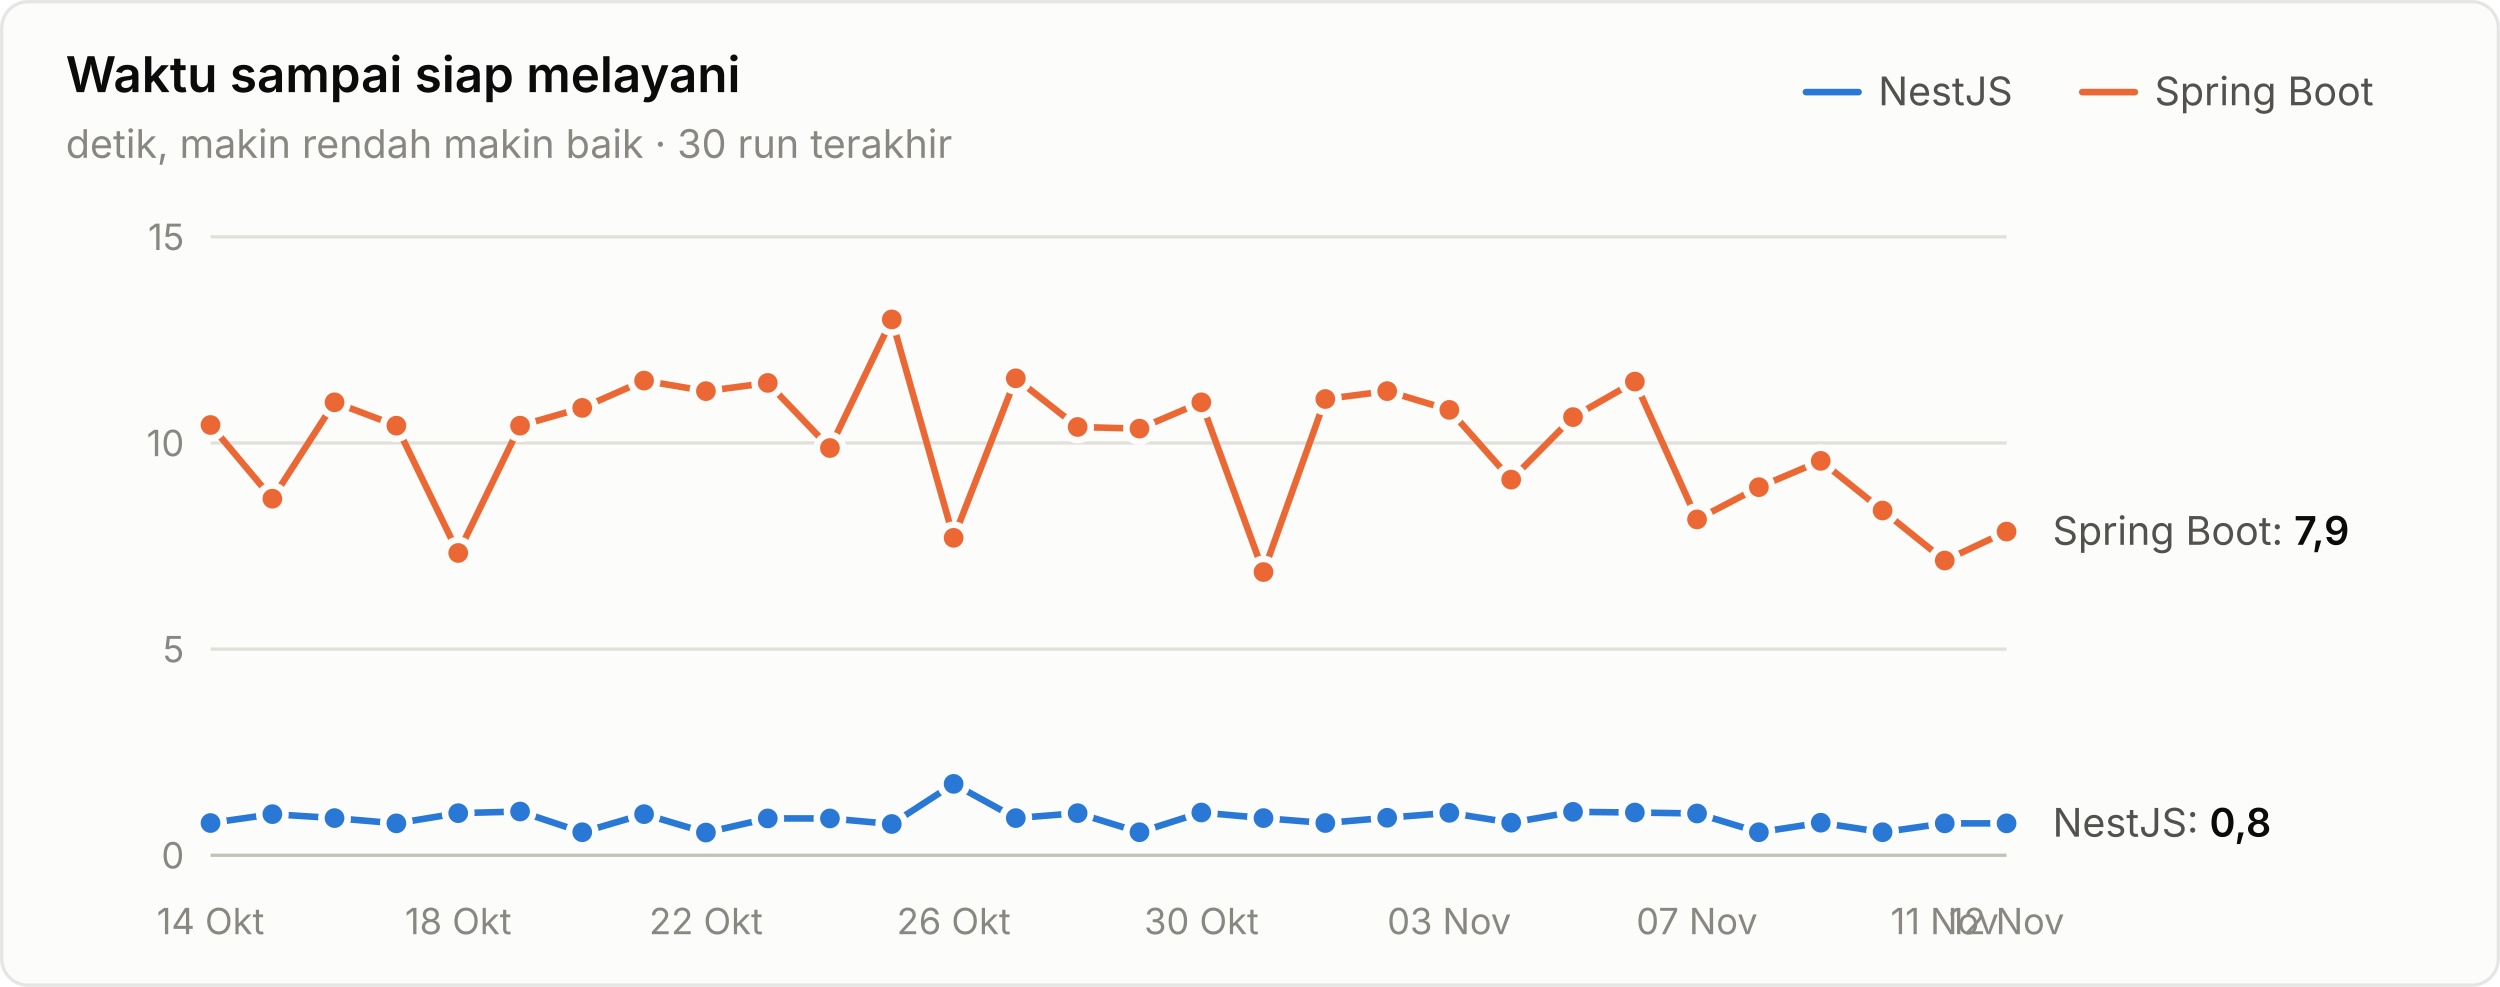
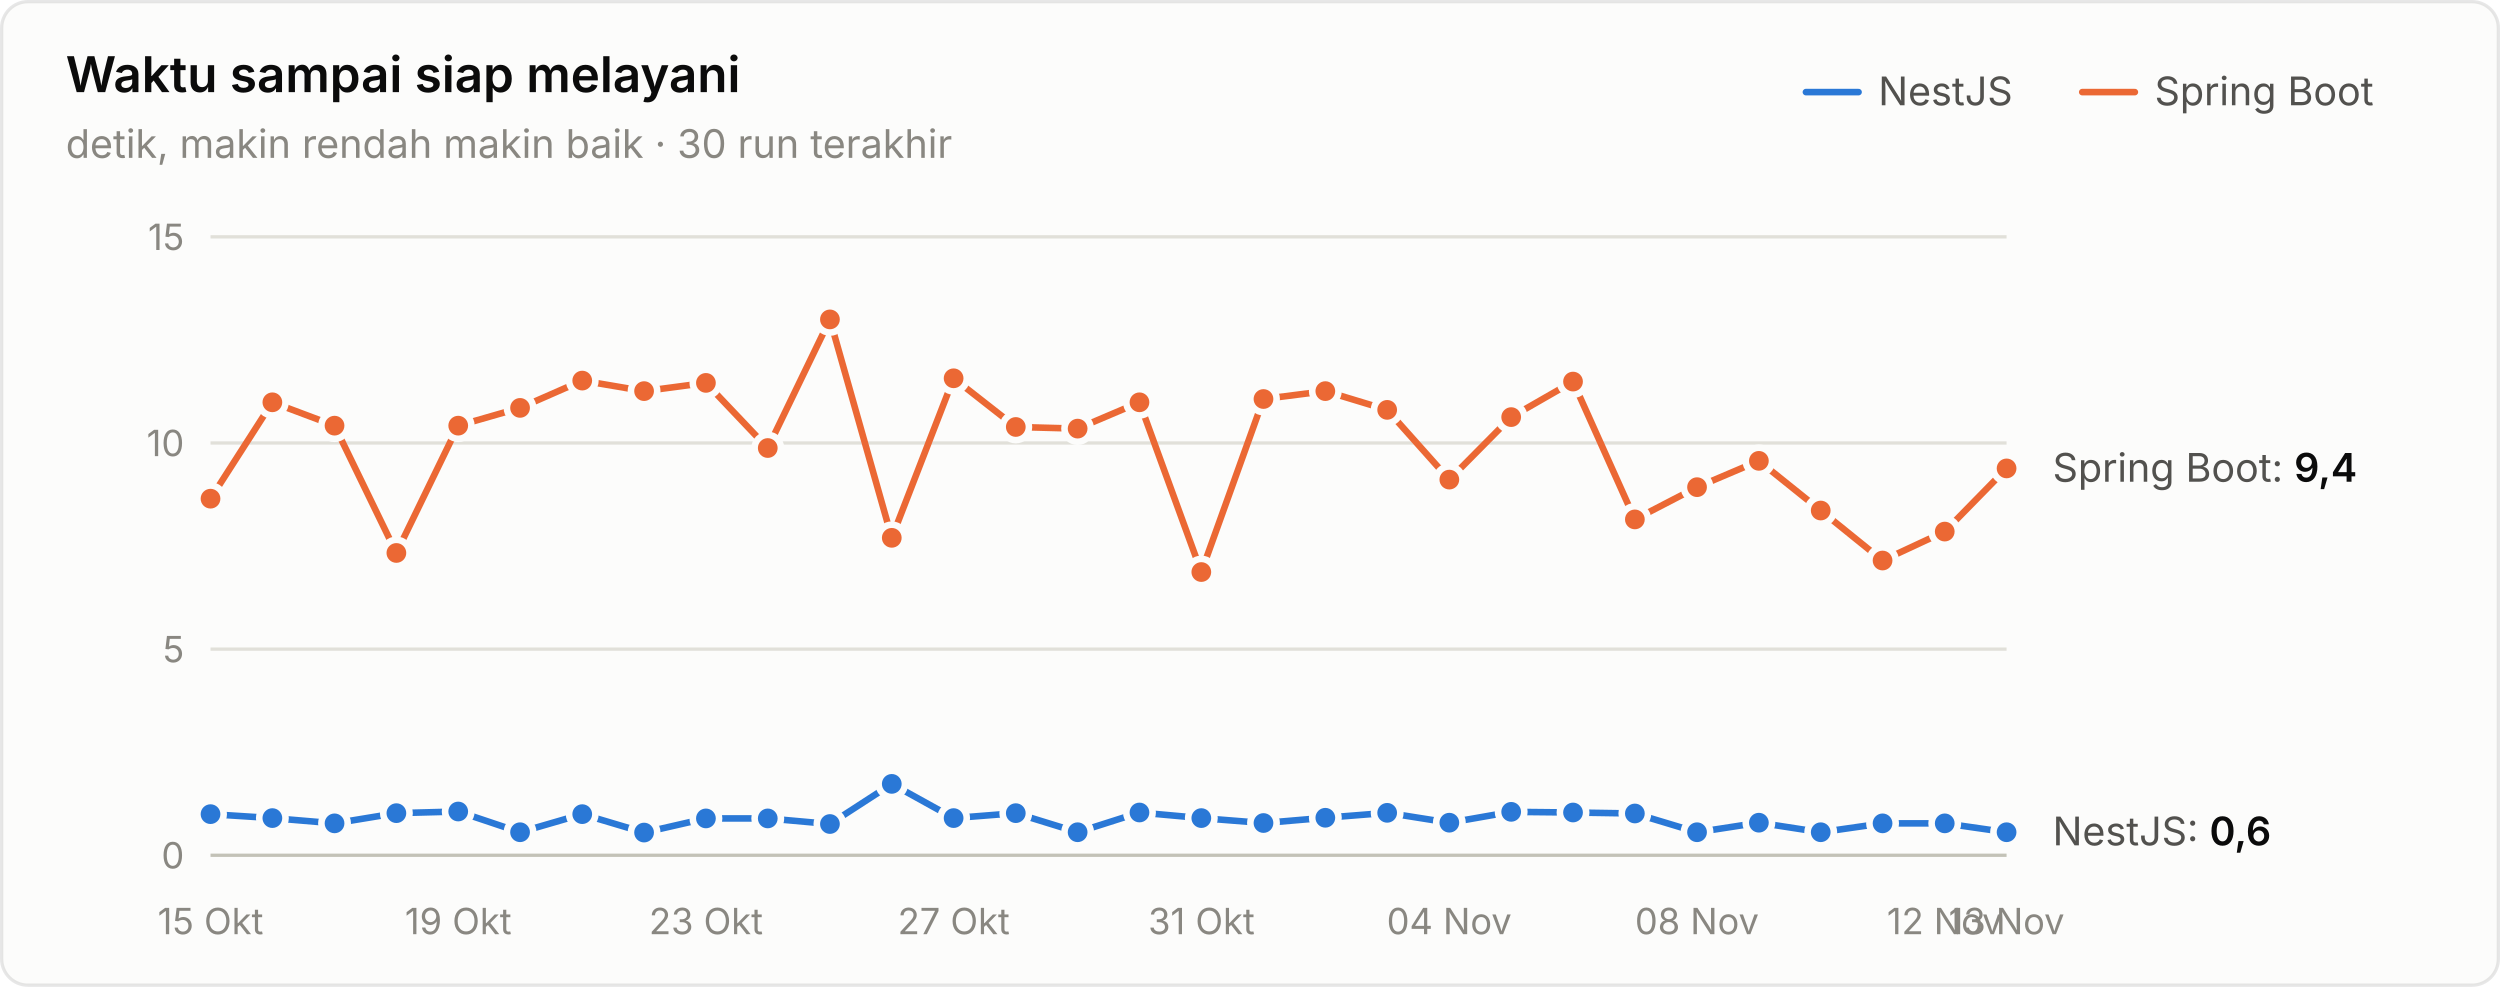
<svg xmlns="http://www.w3.org/2000/svg" width="760" height="300" viewBox="0 0 760 300" role="img" aria-label="Waktu sampai siap melayani">
  <style>text{font-family:system-ui,-apple-system,"Segoe UI",sans-serif}.angka{font-variant-numeric:tabular-nums}</style>
  <rect x="0.5" y="0.5" width="759" height="299" rx="8" fill="#fcfcfb" stroke="rgba(11,11,11,0.10)" />
  <text x="20" y="28" font-size="15" font-weight="600" fill="#0b0b0b">Waktu sampai siap melayani</text>
  <text x="20" y="48" font-size="12" fill="#898781">detik, makin rendah makin baik · 30 run terakhir</text>
  <text x="655" y="32" font-size="12" fill="#52514e">Spring Boot</text>
  <line x1="633" y1="28" x2="649" y2="28" stroke="#eb6834" stroke-width="2" stroke-linecap="round" />
  <text x="571" y="32" font-size="12" fill="#52514e">NestJS</text>
  <line x1="549" y1="28" x2="565" y2="28" stroke="#2a78d6" stroke-width="2" stroke-linecap="round" />
  <line x1="64" y1="260" x2="610" y2="260" stroke="#c3c2b7" stroke-width="1" />
  <text class="angka" x="56" y="264" font-size="11" text-anchor="end" fill="#898781">0</text>
  <line x1="64" y1="197.333" x2="610" y2="197.333" stroke="#e1e0d9" stroke-width="1" />
  <text class="angka" x="56" y="201.333" font-size="11" text-anchor="end" fill="#898781">5</text>
  <line x1="64" y1="134.667" x2="610" y2="134.667" stroke="#e1e0d9" stroke-width="1" />
  <text class="angka" x="56" y="138.667" font-size="11" text-anchor="end" fill="#898781">10</text>
  <line x1="64" y1="72" x2="610" y2="72" stroke="#e1e0d9" stroke-width="1" />
  <text class="angka" x="56" y="76" font-size="11" text-anchor="end" fill="#898781">15</text>
-   <text x="64" y="284" font-size="11" text-anchor="middle" fill="#898781">14 Okt</text>
-   <text x="139.31" y="284" font-size="11" text-anchor="middle" fill="#898781">18 Okt</text>
-   <text x="214.621" y="284" font-size="11" text-anchor="middle" fill="#898781">22 Okt</text>
-   <text x="289.931" y="284" font-size="11" text-anchor="middle" fill="#898781">26 Okt</text>
-   <text x="365.241" y="284" font-size="11" text-anchor="middle" fill="#898781">30 Okt</text>
-   <text x="440.552" y="284" font-size="11" text-anchor="middle" fill="#898781">03 Nov</text>
-   <text x="515.862" y="284" font-size="11" text-anchor="middle" fill="#898781">07 Nov</text>
-   <text x="591.172" y="284" font-size="11" text-anchor="middle" fill="#898781">11 Nov</text>
-   <text x="610" y="284" font-size="11" text-anchor="middle" fill="#898781">12 Nov</text>
-   <path d="M64.0,250.2 L82.8,247.5 L101.7,248.7 L120.5,250.3 L139.3,247.2 L158.1,246.7 L177.0,253.0 L195.8,247.5 L214.6,253.1 L233.4,248.8 L252.3,248.8 L271.1,250.5 L289.9,238.3 L308.8,248.7 L327.6,247.2 L346.4,253.0 L365.2,247.0 L384.1,248.7 L402.9,250.2 L421.7,248.6 L440.6,247.1 L459.4,250.1 L478.2,246.8 L497.0,247.0 L515.9,247.3 L534.7,253.0 L553.5,250.1 L572.3,253.0 L591.2,250.3 L610.0,250.3" fill="none" stroke="#2a78d6" stroke-width="2" stroke-linejoin="round" stroke-linecap="round" />
-   <circle cx="64.0" cy="250.2" r="4" fill="#2a78d6" stroke="#fcfcfb" stroke-width="2" />
-   <circle cx="82.8" cy="247.5" r="4" fill="#2a78d6" stroke="#fcfcfb" stroke-width="2" />
-   <circle cx="101.7" cy="248.7" r="4" fill="#2a78d6" stroke="#fcfcfb" stroke-width="2" />
-   <circle cx="120.5" cy="250.3" r="4" fill="#2a78d6" stroke="#fcfcfb" stroke-width="2" />
-   <circle cx="139.3" cy="247.2" r="4" fill="#2a78d6" stroke="#fcfcfb" stroke-width="2" />
-   <circle cx="158.1" cy="246.7" r="4" fill="#2a78d6" stroke="#fcfcfb" stroke-width="2" />
-   <circle cx="177.0" cy="253.0" r="4" fill="#2a78d6" stroke="#fcfcfb" stroke-width="2" />
-   <circle cx="195.8" cy="247.5" r="4" fill="#2a78d6" stroke="#fcfcfb" stroke-width="2" />
-   <circle cx="214.6" cy="253.1" r="4" fill="#2a78d6" stroke="#fcfcfb" stroke-width="2" />
+   <text x="64" y="284" font-size="11" text-anchor="middle" fill="#898781">15 Okt</text>
+   <text x="139.31" y="284" font-size="11" text-anchor="middle" fill="#898781">19 Okt</text>
+   <text x="214.621" y="284" font-size="11" text-anchor="middle" fill="#898781">23 Okt</text>
+   <text x="289.931" y="284" font-size="11" text-anchor="middle" fill="#898781">27 Okt</text>
+   <text x="365.241" y="284" font-size="11" text-anchor="middle" fill="#898781">31 Okt</text>
+   <text x="440.552" y="284" font-size="11" text-anchor="middle" fill="#898781">04 Nov</text>
+   <text x="515.862" y="284" font-size="11" text-anchor="middle" fill="#898781">08 Nov</text>
+   <text x="591.172" y="284" font-size="11" text-anchor="middle" fill="#898781">12 Nov</text>
+   <text x="610" y="284" font-size="11" text-anchor="middle" fill="#898781">13 Nov</text>
+   <path d="M64.0,247.5 L82.8,248.7 L101.7,250.3 L120.5,247.2 L139.3,246.7 L158.1,253.0 L177.0,247.5 L195.8,253.1 L214.6,248.8 L233.4,248.8 L252.3,250.5 L271.1,238.3 L289.9,248.7 L308.8,247.2 L327.6,253.0 L346.4,247.0 L365.2,248.7 L384.1,250.2 L402.9,248.6 L421.7,247.1 L440.6,250.1 L459.4,246.8 L478.2,247.0 L497.0,247.3 L515.9,253.0 L534.7,250.1 L553.5,253.0 L572.3,250.3 L591.2,250.3 L610.0,253.0" fill="none" stroke="#2a78d6" stroke-width="2" stroke-linejoin="round" stroke-linecap="round" />
+   <circle cx="64.0" cy="247.5" r="4" fill="#2a78d6" stroke="#fcfcfb" stroke-width="2" />
+   <circle cx="82.8" cy="248.7" r="4" fill="#2a78d6" stroke="#fcfcfb" stroke-width="2" />
+   <circle cx="101.7" cy="250.3" r="4" fill="#2a78d6" stroke="#fcfcfb" stroke-width="2" />
+   <circle cx="120.5" cy="247.2" r="4" fill="#2a78d6" stroke="#fcfcfb" stroke-width="2" />
+   <circle cx="139.3" cy="246.7" r="4" fill="#2a78d6" stroke="#fcfcfb" stroke-width="2" />
+   <circle cx="158.1" cy="253.0" r="4" fill="#2a78d6" stroke="#fcfcfb" stroke-width="2" />
+   <circle cx="177.0" cy="247.5" r="4" fill="#2a78d6" stroke="#fcfcfb" stroke-width="2" />
+   <circle cx="195.8" cy="253.1" r="4" fill="#2a78d6" stroke="#fcfcfb" stroke-width="2" />
+   <circle cx="214.6" cy="248.8" r="4" fill="#2a78d6" stroke="#fcfcfb" stroke-width="2" />
  <circle cx="233.4" cy="248.8" r="4" fill="#2a78d6" stroke="#fcfcfb" stroke-width="2" />
-   <circle cx="252.3" cy="248.8" r="4" fill="#2a78d6" stroke="#fcfcfb" stroke-width="2" />
-   <circle cx="271.1" cy="250.5" r="4" fill="#2a78d6" stroke="#fcfcfb" stroke-width="2" />
-   <circle cx="289.9" cy="238.3" r="4" fill="#2a78d6" stroke="#fcfcfb" stroke-width="2" />
-   <circle cx="308.8" cy="248.7" r="4" fill="#2a78d6" stroke="#fcfcfb" stroke-width="2" />
-   <circle cx="327.6" cy="247.2" r="4" fill="#2a78d6" stroke="#fcfcfb" stroke-width="2" />
-   <circle cx="346.4" cy="253.0" r="4" fill="#2a78d6" stroke="#fcfcfb" stroke-width="2" />
-   <circle cx="365.2" cy="247.0" r="4" fill="#2a78d6" stroke="#fcfcfb" stroke-width="2" />
-   <circle cx="384.1" cy="248.7" r="4" fill="#2a78d6" stroke="#fcfcfb" stroke-width="2" />
-   <circle cx="402.9" cy="250.2" r="4" fill="#2a78d6" stroke="#fcfcfb" stroke-width="2" />
-   <circle cx="421.7" cy="248.6" r="4" fill="#2a78d6" stroke="#fcfcfb" stroke-width="2" />
-   <circle cx="440.6" cy="247.1" r="4" fill="#2a78d6" stroke="#fcfcfb" stroke-width="2" />
-   <circle cx="459.4" cy="250.1" r="4" fill="#2a78d6" stroke="#fcfcfb" stroke-width="2" />
-   <circle cx="478.2" cy="246.8" r="4" fill="#2a78d6" stroke="#fcfcfb" stroke-width="2" />
-   <circle cx="497.0" cy="247.0" r="4" fill="#2a78d6" stroke="#fcfcfb" stroke-width="2" />
-   <circle cx="515.9" cy="247.3" r="4" fill="#2a78d6" stroke="#fcfcfb" stroke-width="2" />
-   <circle cx="534.7" cy="253.0" r="4" fill="#2a78d6" stroke="#fcfcfb" stroke-width="2" />
-   <circle cx="553.5" cy="250.1" r="4" fill="#2a78d6" stroke="#fcfcfb" stroke-width="2" />
-   <circle cx="572.3" cy="253.0" r="4" fill="#2a78d6" stroke="#fcfcfb" stroke-width="2" />
+   <circle cx="252.3" cy="250.5" r="4" fill="#2a78d6" stroke="#fcfcfb" stroke-width="2" />
+   <circle cx="271.1" cy="238.3" r="4" fill="#2a78d6" stroke="#fcfcfb" stroke-width="2" />
+   <circle cx="289.9" cy="248.7" r="4" fill="#2a78d6" stroke="#fcfcfb" stroke-width="2" />
+   <circle cx="308.8" cy="247.2" r="4" fill="#2a78d6" stroke="#fcfcfb" stroke-width="2" />
+   <circle cx="327.6" cy="253.0" r="4" fill="#2a78d6" stroke="#fcfcfb" stroke-width="2" />
+   <circle cx="346.4" cy="247.0" r="4" fill="#2a78d6" stroke="#fcfcfb" stroke-width="2" />
+   <circle cx="365.2" cy="248.7" r="4" fill="#2a78d6" stroke="#fcfcfb" stroke-width="2" />
+   <circle cx="384.1" cy="250.2" r="4" fill="#2a78d6" stroke="#fcfcfb" stroke-width="2" />
+   <circle cx="402.9" cy="248.6" r="4" fill="#2a78d6" stroke="#fcfcfb" stroke-width="2" />
+   <circle cx="421.7" cy="247.1" r="4" fill="#2a78d6" stroke="#fcfcfb" stroke-width="2" />
+   <circle cx="440.6" cy="250.1" r="4" fill="#2a78d6" stroke="#fcfcfb" stroke-width="2" />
+   <circle cx="459.4" cy="246.8" r="4" fill="#2a78d6" stroke="#fcfcfb" stroke-width="2" />
+   <circle cx="478.2" cy="247.0" r="4" fill="#2a78d6" stroke="#fcfcfb" stroke-width="2" />
+   <circle cx="497.0" cy="247.3" r="4" fill="#2a78d6" stroke="#fcfcfb" stroke-width="2" />
+   <circle cx="515.9" cy="253.0" r="4" fill="#2a78d6" stroke="#fcfcfb" stroke-width="2" />
+   <circle cx="534.7" cy="250.1" r="4" fill="#2a78d6" stroke="#fcfcfb" stroke-width="2" />
+   <circle cx="553.5" cy="253.0" r="4" fill="#2a78d6" stroke="#fcfcfb" stroke-width="2" />
+   <circle cx="572.3" cy="250.3" r="4" fill="#2a78d6" stroke="#fcfcfb" stroke-width="2" />
  <circle cx="591.2" cy="250.3" r="4" fill="#2a78d6" stroke="#fcfcfb" stroke-width="2" />
-   <circle cx="610.0" cy="250.3" r="4" fill="#2a78d6" stroke="#fcfcfb" stroke-width="2" />
-   <path d="M64.0,129.2 L82.8,151.6 L101.7,122.3 L120.5,129.4 L139.3,168.1 L158.1,129.4 L177.0,124.0 L195.8,115.7 L214.6,118.9 L233.4,116.4 L252.3,136.2 L271.1,97.1 L289.9,163.5 L308.8,115.0 L327.6,129.8 L346.4,130.3 L365.2,122.3 L384.1,173.9 L402.9,121.3 L421.7,118.9 L440.6,124.6 L459.4,145.8 L478.2,126.8 L497.0,116.0 L515.9,157.9 L534.7,148.1 L553.5,140.1 L572.3,155.2 L591.2,170.4 L610.0,161.6" fill="none" stroke="#eb6834" stroke-width="2" stroke-linejoin="round" stroke-linecap="round" />
-   <circle cx="64.0" cy="129.2" r="4" fill="#eb6834" stroke="#fcfcfb" stroke-width="2" />
-   <circle cx="82.8" cy="151.6" r="4" fill="#eb6834" stroke="#fcfcfb" stroke-width="2" />
-   <circle cx="101.7" cy="122.3" r="4" fill="#eb6834" stroke="#fcfcfb" stroke-width="2" />
-   <circle cx="120.5" cy="129.4" r="4" fill="#eb6834" stroke="#fcfcfb" stroke-width="2" />
-   <circle cx="139.3" cy="168.1" r="4" fill="#eb6834" stroke="#fcfcfb" stroke-width="2" />
-   <circle cx="158.1" cy="129.4" r="4" fill="#eb6834" stroke="#fcfcfb" stroke-width="2" />
-   <circle cx="177.0" cy="124.0" r="4" fill="#eb6834" stroke="#fcfcfb" stroke-width="2" />
-   <circle cx="195.8" cy="115.7" r="4" fill="#eb6834" stroke="#fcfcfb" stroke-width="2" />
-   <circle cx="214.6" cy="118.9" r="4" fill="#eb6834" stroke="#fcfcfb" stroke-width="2" />
-   <circle cx="233.4" cy="116.4" r="4" fill="#eb6834" stroke="#fcfcfb" stroke-width="2" />
-   <circle cx="252.3" cy="136.2" r="4" fill="#eb6834" stroke="#fcfcfb" stroke-width="2" />
-   <circle cx="271.1" cy="97.1" r="4" fill="#eb6834" stroke="#fcfcfb" stroke-width="2" />
-   <circle cx="289.9" cy="163.5" r="4" fill="#eb6834" stroke="#fcfcfb" stroke-width="2" />
-   <circle cx="308.8" cy="115.0" r="4" fill="#eb6834" stroke="#fcfcfb" stroke-width="2" />
-   <circle cx="327.6" cy="129.8" r="4" fill="#eb6834" stroke="#fcfcfb" stroke-width="2" />
-   <circle cx="346.4" cy="130.3" r="4" fill="#eb6834" stroke="#fcfcfb" stroke-width="2" />
-   <circle cx="365.2" cy="122.3" r="4" fill="#eb6834" stroke="#fcfcfb" stroke-width="2" />
-   <circle cx="384.1" cy="173.9" r="4" fill="#eb6834" stroke="#fcfcfb" stroke-width="2" />
-   <circle cx="402.9" cy="121.3" r="4" fill="#eb6834" stroke="#fcfcfb" stroke-width="2" />
-   <circle cx="421.7" cy="118.9" r="4" fill="#eb6834" stroke="#fcfcfb" stroke-width="2" />
-   <circle cx="440.6" cy="124.6" r="4" fill="#eb6834" stroke="#fcfcfb" stroke-width="2" />
-   <circle cx="459.4" cy="145.8" r="4" fill="#eb6834" stroke="#fcfcfb" stroke-width="2" />
-   <circle cx="478.2" cy="126.8" r="4" fill="#eb6834" stroke="#fcfcfb" stroke-width="2" />
-   <circle cx="497.0" cy="116.0" r="4" fill="#eb6834" stroke="#fcfcfb" stroke-width="2" />
-   <circle cx="515.9" cy="157.9" r="4" fill="#eb6834" stroke="#fcfcfb" stroke-width="2" />
-   <circle cx="534.7" cy="148.1" r="4" fill="#eb6834" stroke="#fcfcfb" stroke-width="2" />
-   <circle cx="553.5" cy="140.1" r="4" fill="#eb6834" stroke="#fcfcfb" stroke-width="2" />
-   <circle cx="572.3" cy="155.2" r="4" fill="#eb6834" stroke="#fcfcfb" stroke-width="2" />
-   <circle cx="591.2" cy="170.4" r="4" fill="#eb6834" stroke="#fcfcfb" stroke-width="2" />
-   <circle cx="610.0" cy="161.6" r="4" fill="#eb6834" stroke="#fcfcfb" stroke-width="2" />
-   <text class="angka" x="624" y="165.613" font-size="12" fill="#52514e">Spring Boot: <tspan fill="#0b0b0b" font-weight="600">7,9</tspan>
+   <circle cx="610.0" cy="253.0" r="4" fill="#2a78d6" stroke="#fcfcfb" stroke-width="2" />
+   <path d="M64.0,151.6 L82.8,122.3 L101.7,129.4 L120.5,168.1 L139.3,129.4 L158.1,124.0 L177.0,115.7 L195.8,118.9 L214.6,116.4 L233.4,136.2 L252.3,97.1 L271.1,163.5 L289.9,115.0 L308.8,129.8 L327.6,130.3 L346.4,122.3 L365.2,173.9 L384.1,121.3 L402.9,118.9 L421.7,124.6 L440.6,145.8 L459.4,126.8 L478.2,116.0 L497.0,157.9 L515.9,148.1 L534.7,140.1 L553.5,155.2 L572.3,170.4 L591.2,161.6 L610.0,142.4" fill="none" stroke="#eb6834" stroke-width="2" stroke-linejoin="round" stroke-linecap="round" />
+   <circle cx="64.0" cy="151.6" r="4" fill="#eb6834" stroke="#fcfcfb" stroke-width="2" />
+   <circle cx="82.8" cy="122.3" r="4" fill="#eb6834" stroke="#fcfcfb" stroke-width="2" />
+   <circle cx="101.7" cy="129.4" r="4" fill="#eb6834" stroke="#fcfcfb" stroke-width="2" />
+   <circle cx="120.5" cy="168.1" r="4" fill="#eb6834" stroke="#fcfcfb" stroke-width="2" />
+   <circle cx="139.3" cy="129.4" r="4" fill="#eb6834" stroke="#fcfcfb" stroke-width="2" />
+   <circle cx="158.1" cy="124.0" r="4" fill="#eb6834" stroke="#fcfcfb" stroke-width="2" />
+   <circle cx="177.0" cy="115.7" r="4" fill="#eb6834" stroke="#fcfcfb" stroke-width="2" />
+   <circle cx="195.8" cy="118.9" r="4" fill="#eb6834" stroke="#fcfcfb" stroke-width="2" />
+   <circle cx="214.6" cy="116.4" r="4" fill="#eb6834" stroke="#fcfcfb" stroke-width="2" />
+   <circle cx="233.4" cy="136.2" r="4" fill="#eb6834" stroke="#fcfcfb" stroke-width="2" />
+   <circle cx="252.3" cy="97.1" r="4" fill="#eb6834" stroke="#fcfcfb" stroke-width="2" />
+   <circle cx="271.1" cy="163.5" r="4" fill="#eb6834" stroke="#fcfcfb" stroke-width="2" />
+   <circle cx="289.9" cy="115.0" r="4" fill="#eb6834" stroke="#fcfcfb" stroke-width="2" />
+   <circle cx="308.8" cy="129.8" r="4" fill="#eb6834" stroke="#fcfcfb" stroke-width="2" />
+   <circle cx="327.6" cy="130.3" r="4" fill="#eb6834" stroke="#fcfcfb" stroke-width="2" />
+   <circle cx="346.4" cy="122.3" r="4" fill="#eb6834" stroke="#fcfcfb" stroke-width="2" />
+   <circle cx="365.2" cy="173.9" r="4" fill="#eb6834" stroke="#fcfcfb" stroke-width="2" />
+   <circle cx="384.1" cy="121.3" r="4" fill="#eb6834" stroke="#fcfcfb" stroke-width="2" />
+   <circle cx="402.9" cy="118.9" r="4" fill="#eb6834" stroke="#fcfcfb" stroke-width="2" />
+   <circle cx="421.7" cy="124.6" r="4" fill="#eb6834" stroke="#fcfcfb" stroke-width="2" />
+   <circle cx="440.6" cy="145.8" r="4" fill="#eb6834" stroke="#fcfcfb" stroke-width="2" />
+   <circle cx="459.4" cy="126.8" r="4" fill="#eb6834" stroke="#fcfcfb" stroke-width="2" />
+   <circle cx="478.2" cy="116.0" r="4" fill="#eb6834" stroke="#fcfcfb" stroke-width="2" />
+   <circle cx="497.0" cy="157.9" r="4" fill="#eb6834" stroke="#fcfcfb" stroke-width="2" />
+   <circle cx="515.9" cy="148.1" r="4" fill="#eb6834" stroke="#fcfcfb" stroke-width="2" />
+   <circle cx="534.7" cy="140.1" r="4" fill="#eb6834" stroke="#fcfcfb" stroke-width="2" />
+   <circle cx="553.5" cy="155.2" r="4" fill="#eb6834" stroke="#fcfcfb" stroke-width="2" />
+   <circle cx="572.3" cy="170.4" r="4" fill="#eb6834" stroke="#fcfcfb" stroke-width="2" />
+   <circle cx="591.2" cy="161.6" r="4" fill="#eb6834" stroke="#fcfcfb" stroke-width="2" />
+   <circle cx="610.0" cy="142.4" r="4" fill="#eb6834" stroke="#fcfcfb" stroke-width="2" />
+   <text class="angka" x="624" y="146.437" font-size="12" fill="#52514e">Spring Boot: <tspan fill="#0b0b0b" font-weight="600">9,4</tspan>
  </text>
-   <text class="angka" x="624" y="254.349" font-size="12" fill="#52514e">NestJS: <tspan fill="#0b0b0b" font-weight="600">0,8</tspan>
+   <text class="angka" x="624" y="256.981" font-size="12" fill="#52514e">NestJS: <tspan fill="#0b0b0b" font-weight="600">0,6</tspan>
  </text>
</svg>
